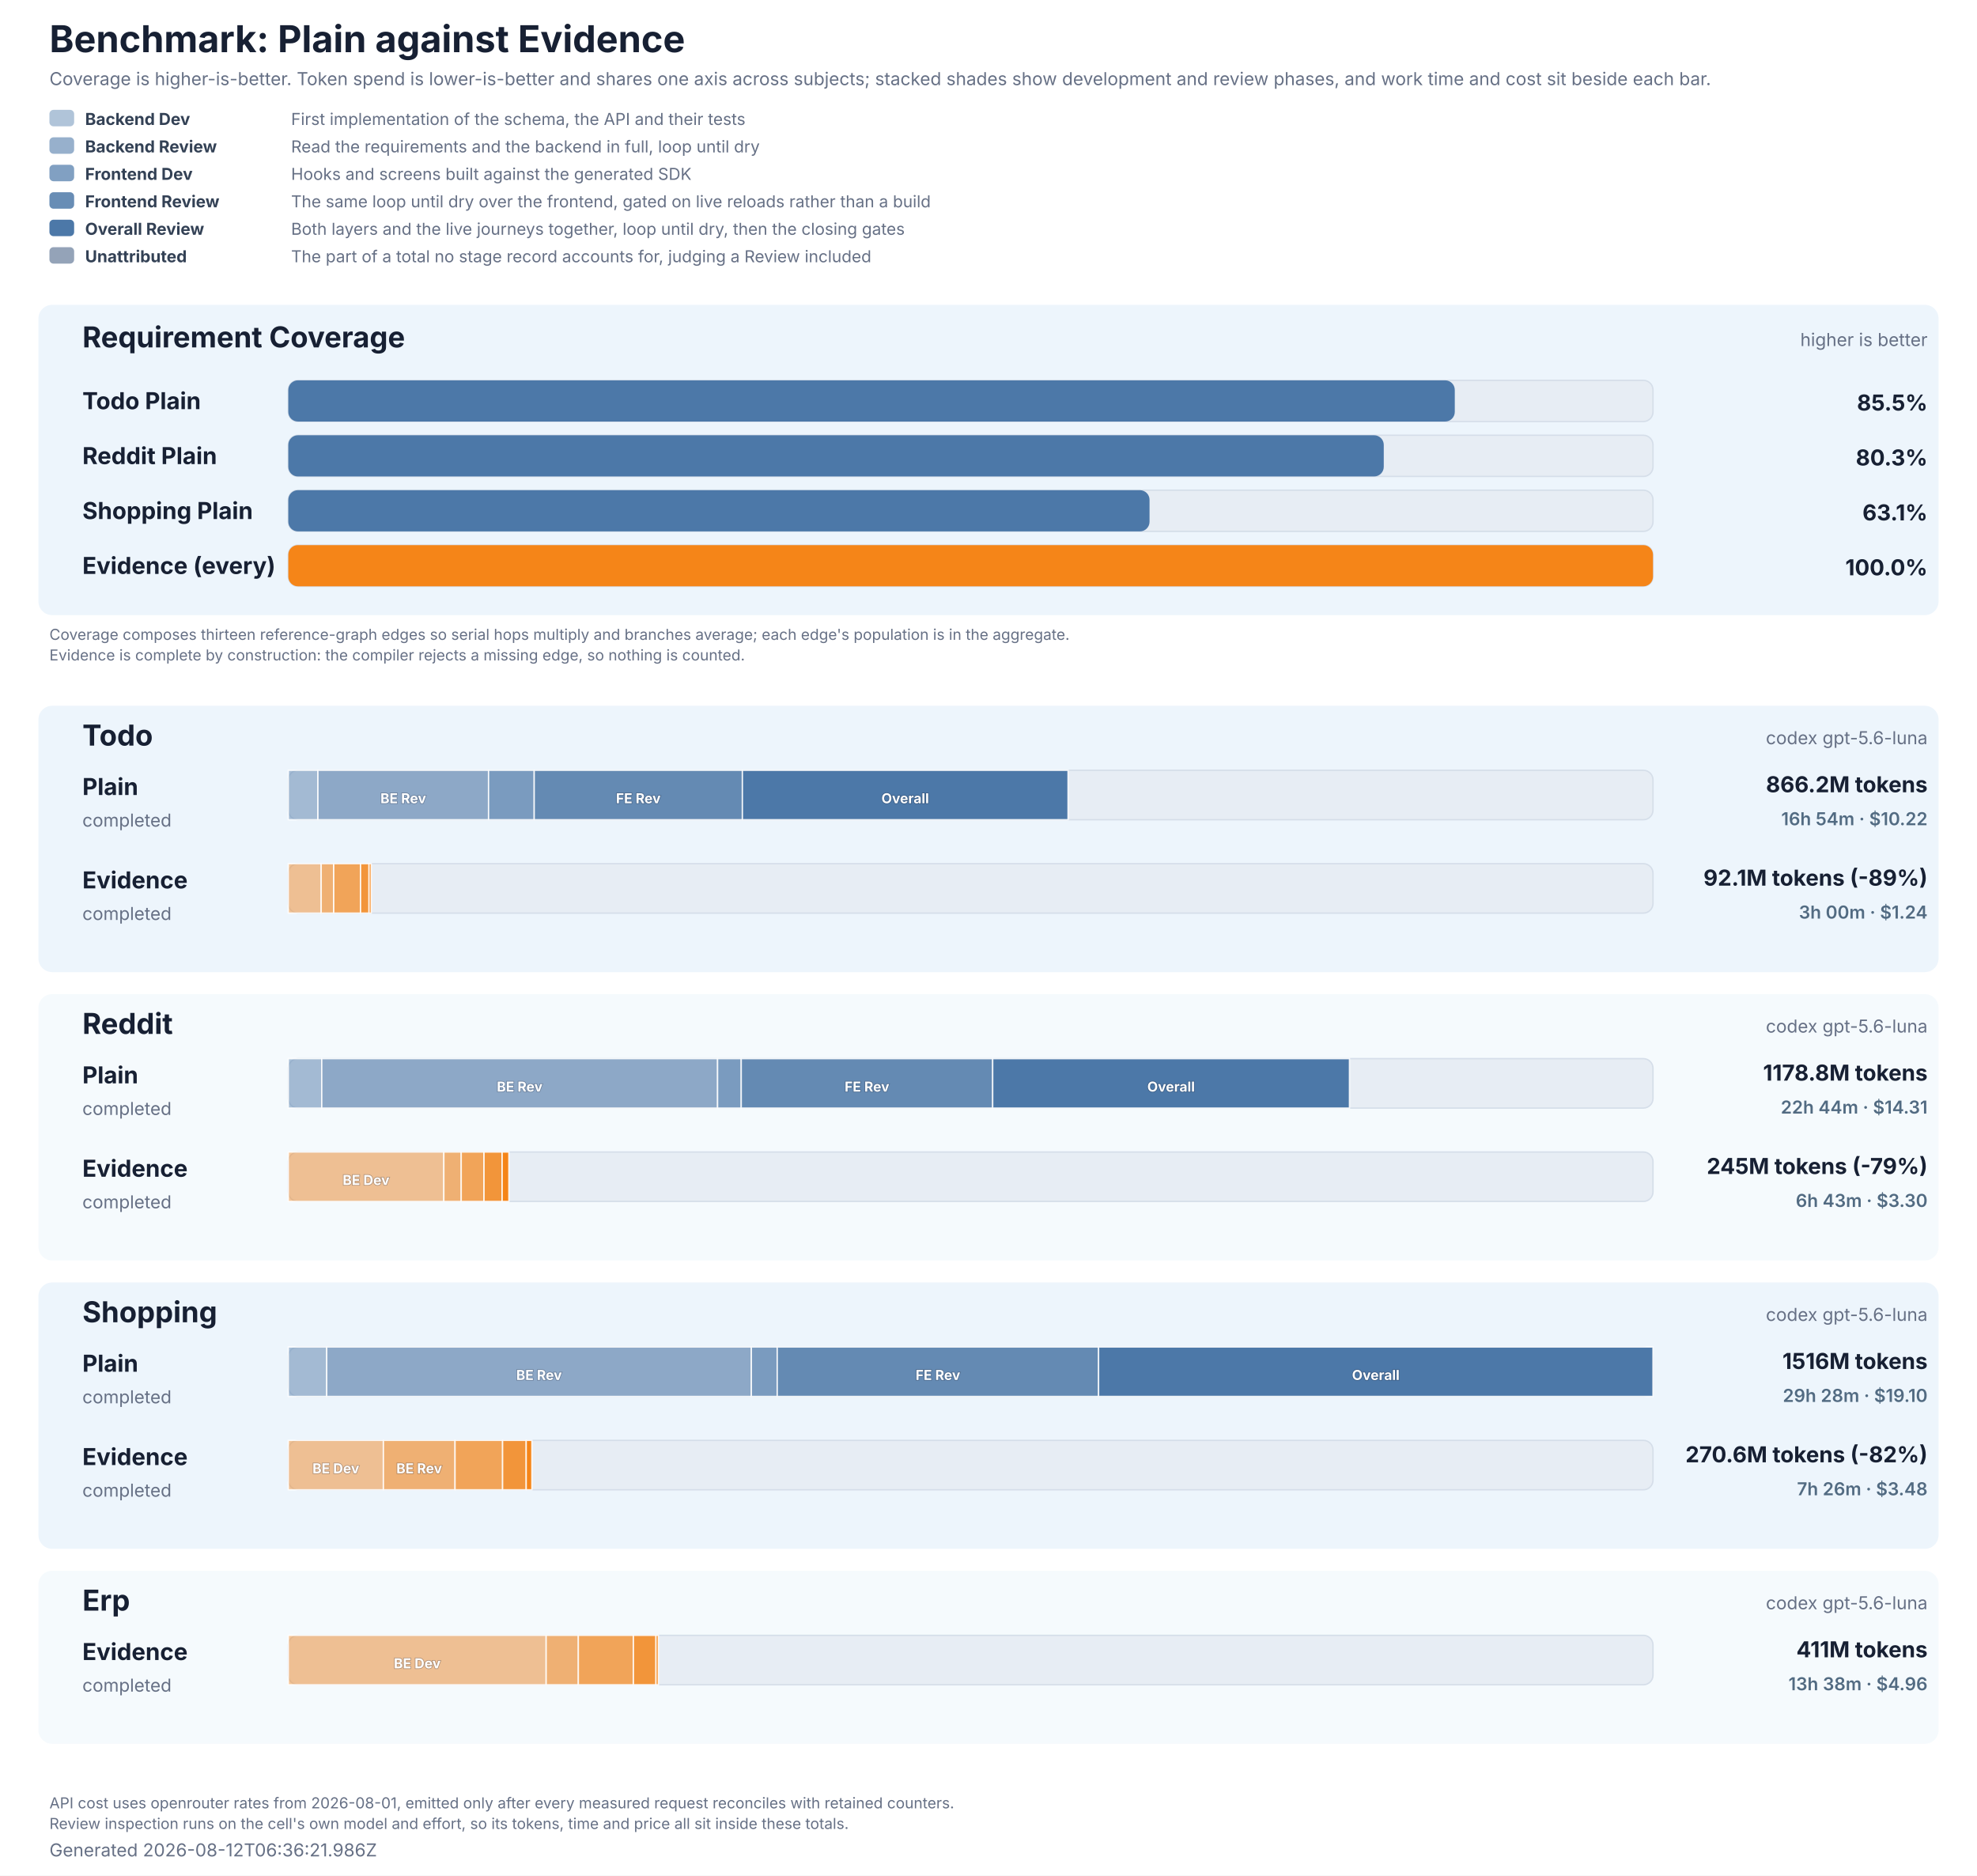
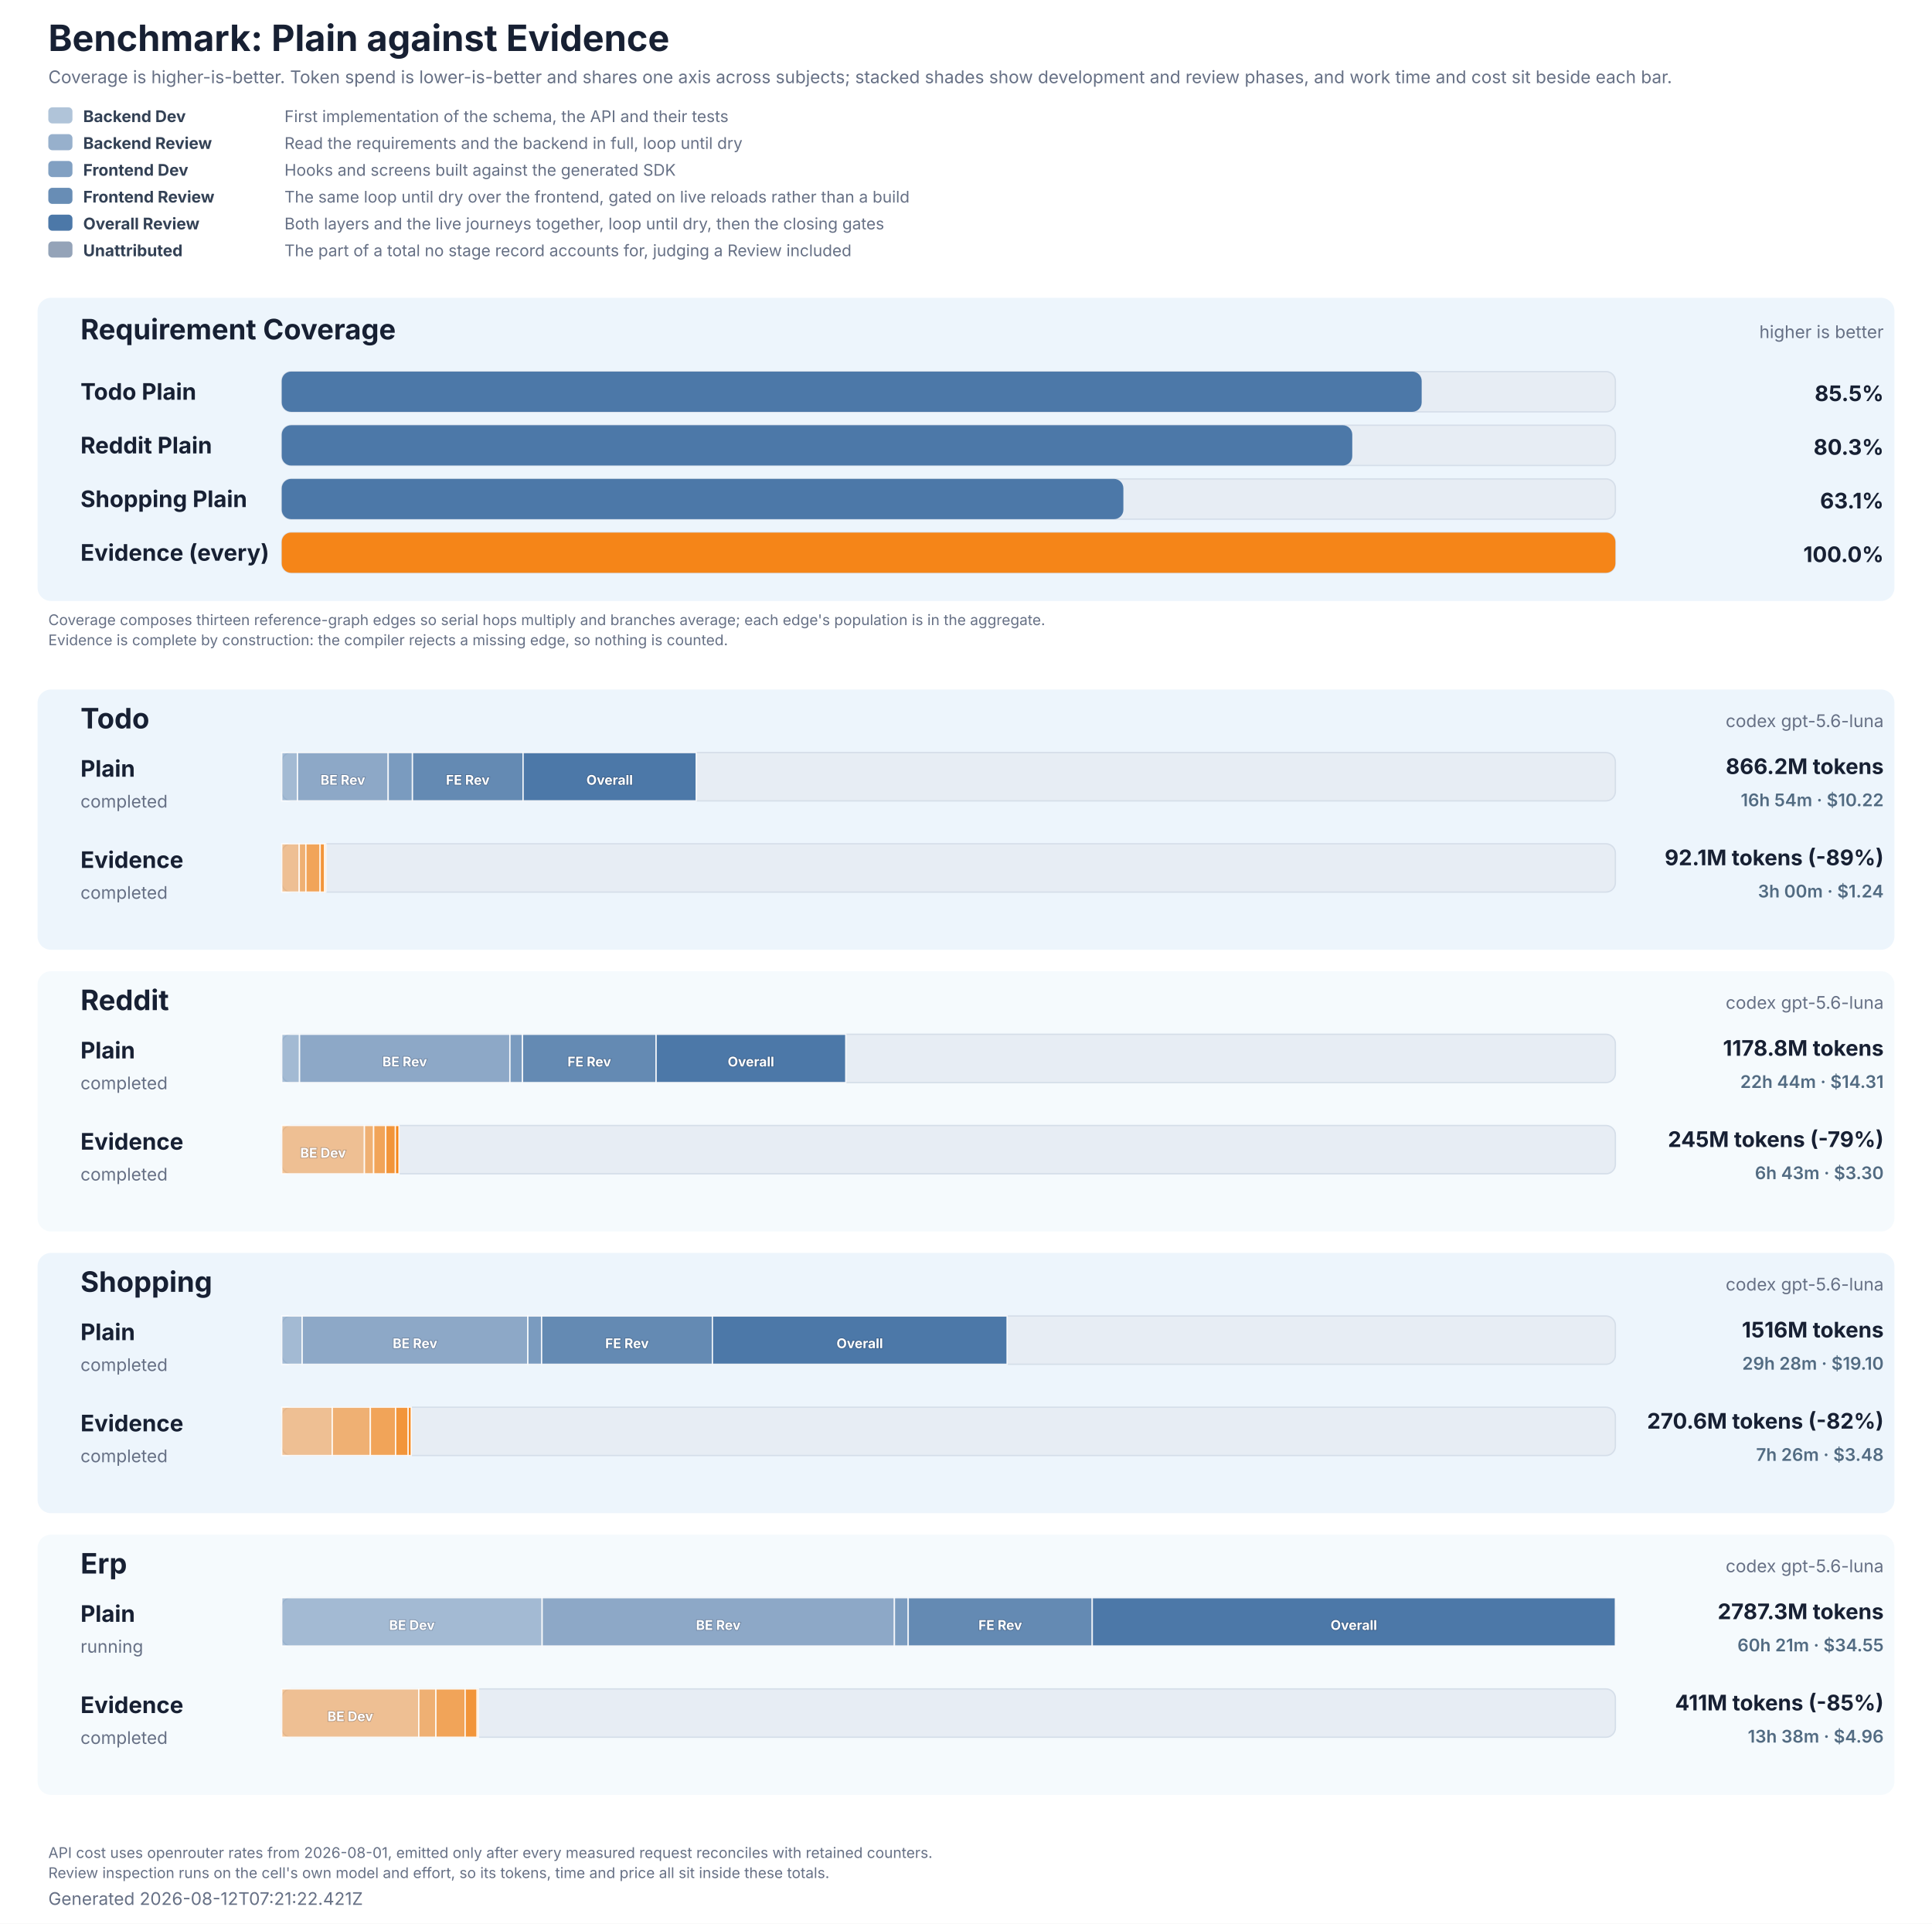
- <svg xmlns="http://www.w3.org/2000/svg" role="img" aria-labelledby="title description" viewBox="0 0 1440 1366" width="1440" height="1366">
+ <svg xmlns="http://www.w3.org/2000/svg" role="img" aria-labelledby="title description" viewBox="0 0 1440 1434" width="1440" height="1434">
  <style>
  text { font-family: Inter, ui-sans-serif, system-ui, -apple-system, BlinkMacSystemFont, 'Segoe UI', 'DejaVu Sans', Arial, sans-serif; fill: #172033; }
  .title { font-size: 27px; font-weight: 700; }
  .subtitle, .generated, .group-meta, .row-status { font-size: 13px; fill: #667085; }
  .group { fill: #e8f2fb; }
  .group-title { font-size: 21px; font-weight: 700; }
  .row-label { font-size: 17px; font-weight: 700; }
  .value { font-size: 16px; font-weight: 700; }
  .cost-value { font-size: 13px; font-weight: 600; fill: #526b82; }
  .legend { font-size: 12px; fill: #667085; }
  .legend-label { font-size: 12px; font-weight: 700; fill: #334155; }
  .segment-label { font-size: 10px; font-weight: 700; fill: #ffffff; paint-order: stroke; stroke: #172033; stroke-opacity: 0.28; stroke-width: 1px; }
  .phase-segment { stroke: #ffffff; stroke-opacity: 0.86; stroke-width: 1px; }
  .track { fill: #e7edf4; stroke: #d5dee9; stroke-width: 1px; }
  .empty { font-size: 15px; fill: #667085; }
  .table-note { font-size: 11px; fill: #667085; }
</style>
-   <rect width="1440" height="1366" fill="#ffffff" />
+   <rect width="1440" height="1434" fill="#ffffff" />
  <text x="36" y="38" class="title">Benchmark: Plain against Evidence</text>
  <text x="36" y="62" class="subtitle">Coverage is higher-is-better. Token spend is lower-is-better and shares one axis across subjects; stacked shades show development and review phases, and work time and cost sit beside each bar.</text>
  <rect x="36" y="80" width="18" height="12" rx="3" fill="#4c78a8" fill-opacity="0.44" />
  <text x="62" y="91" class="legend-label">Backend Dev</text>
  <text x="212" y="91" class="legend">First implementation of the schema, the API and their tests</text>
  <rect x="36" y="100" width="18" height="12" rx="3" fill="#4c78a8" fill-opacity="0.58" />
  <text x="62" y="111" class="legend-label">Backend Review</text>
  <text x="212" y="111" class="legend">Read the requirements and the backend in full, loop until dry</text>
  <rect x="36" y="120" width="18" height="12" rx="3" fill="#4c78a8" fill-opacity="0.7" />
  <text x="62" y="131" class="legend-label">Frontend Dev</text>
  <text x="212" y="131" class="legend">Hooks and screens built against the generated SDK</text>
  <rect x="36" y="140" width="18" height="12" rx="3" fill="#4c78a8" fill-opacity="0.84" />
  <text x="62" y="151" class="legend-label">Frontend Review</text>
  <text x="212" y="151" class="legend">The same loop until dry over the frontend, gated on live reloads rather than a build</text>
  <rect x="36" y="160" width="18" height="12" rx="3" fill="#4c78a8" fill-opacity="1" />
  <text x="62" y="171" class="legend-label">Overall Review</text>
  <text x="212" y="171" class="legend">Both layers and the live journeys together, loop until dry, then the closing gates</text>
  <rect x="36" y="180" width="18" height="12" rx="3" fill="#94a3b8" fill-opacity="1" />
  <text x="62" y="191" class="legend-label">Unattributed</text>
  <text x="212" y="191" class="legend">The part of a total no stage record accounts for, judging a Review included</text>
  <rect x="28" y="222" width="1384" height="226" rx="10" class="group" fill-opacity="0.78" />
  <text x="60" y="253" class="group-title">Requirement Coverage</text>
  <text x="1404" y="252" text-anchor="end" class="group-meta">higher is better</text>
  <text x="60" y="298" class="row-label" fill="#4c78a8">Todo Plain</text>
  <rect x="210" y="277" width="994" height="30" rx="7" class="track" />
  <rect x="210" y="277" width="849.63" height="30" rx="7" fill="#4c78a8" data-coverage="85.47543988269794" />
  <text x="1404" y="299" text-anchor="end" class="value" fill="#4c78a8">85.5%</text>
  <text x="60" y="338" class="row-label" fill="#4c78a8">Reddit Plain</text>
  <rect x="210" y="317" width="994" height="30" rx="7" class="track" />
  <rect x="210" y="317" width="797.90" height="30" rx="7" fill="#4c78a8" data-coverage="80.27138459704496" />
  <text x="1404" y="339" text-anchor="end" class="value" fill="#4c78a8">80.3%</text>
  <text x="60" y="378" class="row-label" fill="#4c78a8">Shopping Plain</text>
  <rect x="210" y="357" width="994" height="30" rx="7" class="track" />
  <rect x="210" y="357" width="627.30" height="30" rx="7" fill="#4c78a8" data-coverage="63.108860766810615" />
  <text x="1404" y="379" text-anchor="end" class="value" fill="#4c78a8">63.1%</text>
  <text x="60" y="418" class="row-label" fill="#f58518">Evidence (every)</text>
  <rect x="210" y="397" width="994" height="30" rx="7" class="track" />
  <rect x="210" y="397" width="994.00" height="30" rx="7" fill="#f58518" data-coverage="100" />
  <text x="1404" y="419" text-anchor="end" class="value" fill="#f58518">100.0%</text>
  <text x="36" y="466" class="table-note">Coverage composes thirteen reference-graph edges so serial hops multiply and branches average; each edge's population is in the aggregate.</text>
  <text x="36" y="481" class="table-note">Evidence is complete by construction: the compiler rejects a missing edge, so nothing is counted.</text>
  <rect x="28" y="514" width="1384" height="194" rx="10" class="group" fill-opacity="0.78" />
  <text x="60" y="543" class="group-title">Todo</text>
  <text x="1404" y="542" text-anchor="end" class="group-meta">codex gpt-5.6-luna</text>
  <text x="60" y="579" class="row-label" fill="#4c78a8">Plain</text>
  <text x="60" y="602" class="row-status">completed</text>
  <rect x="210" y="561" width="994" height="36" rx="7" class="track" />
-   <rect x="210.00" y="561" width="21.57" height="36" fill="#4c78a8" fill-opacity="0.44" class="phase-segment" data-phase="backend-development" data-tokens="32898028" />
-   <rect x="231.57" y="561" width="124.29" height="36" fill="#4c78a8" fill-opacity="0.58" class="phase-segment" data-phase="backend-review" data-tokens="189565386" />
-   <text x="293.72" y="585" text-anchor="middle" class="segment-label">BE Rev</text>
-   <rect x="355.86" y="561" width="33.25" height="36" fill="#4c78a8" fill-opacity="0.7" class="phase-segment" data-phase="frontend-development" data-tokens="50709138" />
-   <rect x="389.11" y="561" width="151.63" height="36" fill="#4c78a8" fill-opacity="0.84" class="phase-segment" data-phase="frontend-review" data-tokens="231256630" />
-   <text x="464.93" y="585" text-anchor="middle" class="segment-label">FE Rev</text>
-   <rect x="540.74" y="561" width="237.20" height="36" fill="#4c78a8" fill-opacity="1" class="phase-segment" data-phase="overall-review" data-tokens="361769963" />
-   <text x="659.34" y="585" text-anchor="middle" class="segment-label">Overall</text>
+   <rect x="210.00" y="561" width="11.73" height="36" fill="#4c78a8" fill-opacity="0.44" class="phase-segment" data-phase="backend-development" data-tokens="32898028" />
+   <rect x="221.73" y="561" width="67.60" height="36" fill="#4c78a8" fill-opacity="0.58" class="phase-segment" data-phase="backend-review" data-tokens="189565386" />
+   <text x="255.53" y="585" text-anchor="middle" class="segment-label">BE Rev</text>
+   <rect x="289.33" y="561" width="18.08" height="36" fill="#4c78a8" fill-opacity="0.7" class="phase-segment" data-phase="frontend-development" data-tokens="50709138" />
+   <rect x="307.42" y="561" width="82.47" height="36" fill="#4c78a8" fill-opacity="0.84" class="phase-segment" data-phase="frontend-review" data-tokens="231256630" />
+   <text x="348.65" y="585" text-anchor="middle" class="segment-label">FE Rev</text>
+   <rect x="389.89" y="561" width="129.01" height="36" fill="#4c78a8" fill-opacity="1" class="phase-segment" data-phase="overall-review" data-tokens="361769963" />
+   <text x="454.39" y="585" text-anchor="middle" class="segment-label">Overall</text>
  <text x="1404" y="577" text-anchor="end" class="value">866.2M tokens</text>
  <text x="1404" y="601" text-anchor="end" class="cost-value">16h 54m · $10.22</text>
  <text x="60" y="647" class="row-label" fill="#f58518">Evidence</text>
  <text x="60" y="670" class="row-status">completed</text>
  <rect x="210" y="629" width="994" height="36" rx="7" class="track" />
-   <rect x="210.00" y="629" width="23.95" height="36" fill="#f58518" fill-opacity="0.44" class="phase-segment" data-phase="backend-development" data-tokens="36526952" />
-   <rect x="233.95" y="629" width="9.14" height="36" fill="#f58518" fill-opacity="0.58" class="phase-segment" data-phase="backend-review" data-tokens="13945646" />
-   <rect x="243.09" y="629" width="19.52" height="36" fill="#f58518" fill-opacity="0.7" class="phase-segment" data-phase="frontend-development" data-tokens="29777795" />
-   <rect x="262.62" y="629" width="6.18" height="36" fill="#f58518" fill-opacity="0.84" class="phase-segment" data-phase="frontend-review" data-tokens="9425590" />
-   <rect x="268.80" y="629" width="1.58" height="36" fill="#f58518" fill-opacity="1" class="phase-segment" data-phase="overall-review" data-tokens="2404927" />
+   <rect x="210.00" y="629" width="13.03" height="36" fill="#f58518" fill-opacity="0.44" class="phase-segment" data-phase="backend-development" data-tokens="36526952" />
+   <rect x="223.03" y="629" width="4.97" height="36" fill="#f58518" fill-opacity="0.58" class="phase-segment" data-phase="backend-review" data-tokens="13945646" />
+   <rect x="228.00" y="629" width="10.62" height="36" fill="#f58518" fill-opacity="0.7" class="phase-segment" data-phase="frontend-development" data-tokens="29777795" />
+   <rect x="238.62" y="629" width="3.36" height="36" fill="#f58518" fill-opacity="0.84" class="phase-segment" data-phase="frontend-review" data-tokens="9425590" />
+   <rect x="241.98" y="629" width="0.86" height="36" fill="#f58518" fill-opacity="1" class="phase-segment" data-phase="overall-review" data-tokens="2404927" />
  <text x="1404" y="645" text-anchor="end" class="value">92.1M tokens (-89%)</text>
  <text x="1404" y="669" text-anchor="end" class="cost-value">3h 00m · $1.24</text>
  <rect x="28" y="724" width="1384" height="194" rx="10" class="group" fill-opacity="0.42" />
  <text x="60" y="753" class="group-title">Reddit</text>
  <text x="1404" y="752" text-anchor="end" class="group-meta">codex gpt-5.6-luna</text>
  <text x="60" y="789" class="row-label" fill="#4c78a8">Plain</text>
  <text x="60" y="812" class="row-status">completed</text>
  <rect x="210" y="771" width="994" height="36" rx="7" class="track" />
-   <rect x="210.00" y="771" width="24.36" height="36" fill="#4c78a8" fill-opacity="0.44" class="phase-segment" data-phase="backend-development" data-tokens="37147695" />
-   <rect x="234.36" y="771" width="288.32" height="36" fill="#4c78a8" fill-opacity="0.58" class="phase-segment" data-phase="backend-review" data-tokens="439723016" />
-   <text x="378.52" y="795" text-anchor="middle" class="segment-label">BE Rev</text>
-   <rect x="522.67" y="771" width="17.23" height="36" fill="#4c78a8" fill-opacity="0.7" class="phase-segment" data-phase="frontend-development" data-tokens="26280767" />
-   <rect x="539.90" y="771" width="183.15" height="36" fill="#4c78a8" fill-opacity="0.84" class="phase-segment" data-phase="frontend-review" data-tokens="279329319" />
-   <text x="631.48" y="795" text-anchor="middle" class="segment-label">FE Rev</text>
-   <rect x="723.05" y="771" width="259.87" height="36" fill="#4c78a8" fill-opacity="1" class="phase-segment" data-phase="overall-review" data-tokens="396341332" />
-   <text x="852.99" y="795" text-anchor="middle" class="segment-label">Overall</text>
+   <rect x="210.00" y="771" width="13.25" height="36" fill="#4c78a8" fill-opacity="0.44" class="phase-segment" data-phase="backend-development" data-tokens="37147695" />
+   <rect x="223.25" y="771" width="156.81" height="36" fill="#4c78a8" fill-opacity="0.58" class="phase-segment" data-phase="backend-review" data-tokens="439723016" />
+   <text x="301.65" y="795" text-anchor="middle" class="segment-label">BE Rev</text>
+   <rect x="380.06" y="771" width="9.37" height="36" fill="#4c78a8" fill-opacity="0.7" class="phase-segment" data-phase="frontend-development" data-tokens="26280767" />
+   <rect x="389.43" y="771" width="99.61" height="36" fill="#4c78a8" fill-opacity="0.84" class="phase-segment" data-phase="frontend-review" data-tokens="279329319" />
+   <text x="439.24" y="795" text-anchor="middle" class="segment-label">FE Rev</text>
+   <rect x="489.04" y="771" width="141.34" height="36" fill="#4c78a8" fill-opacity="1" class="phase-segment" data-phase="overall-review" data-tokens="396341332" />
+   <text x="559.71" y="795" text-anchor="middle" class="segment-label">Overall</text>
  <text x="1404" y="787" text-anchor="end" class="value">1178.8M tokens</text>
  <text x="1404" y="811" text-anchor="end" class="cost-value">22h 44m · $14.31</text>
  <text x="60" y="857" class="row-label" fill="#f58518">Evidence</text>
  <text x="60" y="880" class="row-status">completed</text>
  <rect x="210" y="839" width="994" height="36" rx="7" class="track" />
-   <rect x="210.00" y="839" width="113.29" height="36" fill="#f58518" fill-opacity="0.44" class="phase-segment" data-phase="backend-development" data-tokens="172779712" />
-   <text x="266.64" y="863" text-anchor="middle" class="segment-label">BE Dev</text>
-   <rect x="323.29" y="839" width="12.66" height="36" fill="#f58518" fill-opacity="0.58" class="phase-segment" data-phase="backend-review" data-tokens="19315397" />
-   <rect x="335.95" y="839" width="16.59" height="36" fill="#f58518" fill-opacity="0.7" class="phase-segment" data-phase="frontend-development" data-tokens="25307573" />
-   <rect x="352.55" y="839" width="13.21" height="36" fill="#f58518" fill-opacity="0.84" class="phase-segment" data-phase="frontend-review" data-tokens="20147024" />
-   <rect x="365.76" y="839" width="4.90" height="36" fill="#f58518" fill-opacity="1" class="phase-segment" data-phase="overall-review" data-tokens="7474925" />
+   <rect x="210.00" y="839" width="61.62" height="36" fill="#f58518" fill-opacity="0.44" class="phase-segment" data-phase="backend-development" data-tokens="172779712" />
+   <text x="240.81" y="863" text-anchor="middle" class="segment-label">BE Dev</text>
+   <rect x="271.62" y="839" width="6.89" height="36" fill="#f58518" fill-opacity="0.58" class="phase-segment" data-phase="backend-review" data-tokens="19315397" />
+   <rect x="278.50" y="839" width="9.02" height="36" fill="#f58518" fill-opacity="0.7" class="phase-segment" data-phase="frontend-development" data-tokens="25307573" />
+   <rect x="287.53" y="839" width="7.18" height="36" fill="#f58518" fill-opacity="0.84" class="phase-segment" data-phase="frontend-review" data-tokens="20147024" />
+   <rect x="294.71" y="839" width="2.67" height="36" fill="#f58518" fill-opacity="1" class="phase-segment" data-phase="overall-review" data-tokens="7474925" />
  <text x="1404" y="855" text-anchor="end" class="value">245M tokens (-79%)</text>
  <text x="1404" y="879" text-anchor="end" class="cost-value">6h 43m · $3.30</text>
  <rect x="28" y="934" width="1384" height="194" rx="10" class="group" fill-opacity="0.78" />
  <text x="60" y="963" class="group-title">Shopping</text>
  <text x="1404" y="962" text-anchor="end" class="group-meta">codex gpt-5.6-luna</text>
  <text x="60" y="999" class="row-label" fill="#4c78a8">Plain</text>
  <text x="60" y="1022" class="row-status">completed</text>
  <rect x="210" y="981" width="994" height="36" rx="7" class="track" />
-   <rect x="210.00" y="981" width="27.99" height="36" fill="#4c78a8" fill-opacity="0.44" class="phase-segment" data-phase="backend-development" data-tokens="42694073" />
-   <rect x="237.99" y="981" width="309.27" height="36" fill="#4c78a8" fill-opacity="0.58" class="phase-segment" data-phase="backend-review" data-tokens="471685325" />
-   <text x="392.63" y="1005" text-anchor="middle" class="segment-label">BE Rev</text>
-   <rect x="547.27" y="981" width="18.85" height="36" fill="#4c78a8" fill-opacity="0.7" class="phase-segment" data-phase="frontend-development" data-tokens="28745673" />
-   <rect x="566.11" y="981" width="234.08" height="36" fill="#4c78a8" fill-opacity="0.84" class="phase-segment" data-phase="frontend-review" data-tokens="356997571" />
-   <text x="683.15" y="1005" text-anchor="middle" class="segment-label">FE Rev</text>
-   <rect x="800.19" y="981" width="403.81" height="36" fill="#4c78a8" fill-opacity="1" class="phase-segment" data-phase="overall-review" data-tokens="615867710" />
-   <text x="1002.09" y="1005" text-anchor="middle" class="segment-label">Overall</text>
+   <rect x="210.00" y="981" width="15.23" height="36" fill="#4c78a8" fill-opacity="0.44" class="phase-segment" data-phase="backend-development" data-tokens="42694073" />
+   <rect x="225.23" y="981" width="168.21" height="36" fill="#4c78a8" fill-opacity="0.58" class="phase-segment" data-phase="backend-review" data-tokens="471685325" />
+   <text x="309.33" y="1005" text-anchor="middle" class="segment-label">BE Rev</text>
+   <rect x="393.43" y="981" width="10.25" height="36" fill="#4c78a8" fill-opacity="0.7" class="phase-segment" data-phase="frontend-development" data-tokens="28745673" />
+   <rect x="403.69" y="981" width="127.31" height="36" fill="#4c78a8" fill-opacity="0.84" class="phase-segment" data-phase="frontend-review" data-tokens="356997571" />
+   <text x="467.34" y="1005" text-anchor="middle" class="segment-label">FE Rev</text>
+   <rect x="530.99" y="981" width="219.63" height="36" fill="#4c78a8" fill-opacity="1" class="phase-segment" data-phase="overall-review" data-tokens="615867710" />
+   <text x="640.81" y="1005" text-anchor="middle" class="segment-label">Overall</text>
  <text x="1404" y="997" text-anchor="end" class="value">1516M tokens</text>
  <text x="1404" y="1021" text-anchor="end" class="cost-value">29h 28m · $19.10</text>
  <text x="60" y="1067" class="row-label" fill="#f58518">Evidence</text>
  <text x="60" y="1090" class="row-status">completed</text>
  <rect x="210" y="1049" width="994" height="36" rx="7" class="track" />
-   <rect x="210.00" y="1049" width="69.25" height="36" fill="#f58518" fill-opacity="0.44" class="phase-segment" data-phase="backend-development" data-tokens="105617004" />
-   <text x="244.63" y="1073" text-anchor="middle" class="segment-label">BE Dev</text>
-   <rect x="279.25" y="1049" width="52.18" height="36" fill="#f58518" fill-opacity="0.58" class="phase-segment" data-phase="backend-review" data-tokens="79589010" />
-   <text x="305.34" y="1073" text-anchor="middle" class="segment-label">BE Rev</text>
-   <rect x="331.44" y="1049" width="34.64" height="36" fill="#f58518" fill-opacity="0.7" class="phase-segment" data-phase="frontend-development" data-tokens="52825873" />
-   <rect x="366.07" y="1049" width="17.21" height="36" fill="#f58518" fill-opacity="0.84" class="phase-segment" data-phase="frontend-review" data-tokens="26247663" />
-   <rect x="383.28" y="1049" width="4.13" height="36" fill="#f58518" fill-opacity="1" class="phase-segment" data-phase="overall-review" data-tokens="6301255" />
+   <rect x="210.00" y="1049" width="37.66" height="36" fill="#f58518" fill-opacity="0.44" class="phase-segment" data-phase="backend-development" data-tokens="105617004" />
+   <rect x="247.66" y="1049" width="28.38" height="36" fill="#f58518" fill-opacity="0.58" class="phase-segment" data-phase="backend-review" data-tokens="79589010" />
+   <rect x="276.05" y="1049" width="18.84" height="36" fill="#f58518" fill-opacity="0.7" class="phase-segment" data-phase="frontend-development" data-tokens="52825873" />
+   <rect x="294.89" y="1049" width="9.36" height="36" fill="#f58518" fill-opacity="0.84" class="phase-segment" data-phase="frontend-review" data-tokens="26247663" />
+   <rect x="304.25" y="1049" width="2.25" height="36" fill="#f58518" fill-opacity="1" class="phase-segment" data-phase="overall-review" data-tokens="6301255" />
  <text x="1404" y="1065" text-anchor="end" class="value">270.6M tokens (-82%)</text>
  <text x="1404" y="1089" text-anchor="end" class="cost-value">7h 26m · $3.48</text>
-   <rect x="28" y="1144" width="1384" height="126" rx="10" class="group" fill-opacity="0.42" />
+   <rect x="28" y="1144" width="1384" height="194" rx="10" class="group" fill-opacity="0.42" />
  <text x="60" y="1173" class="group-title">Erp</text>
  <text x="1404" y="1172" text-anchor="end" class="group-meta">codex gpt-5.6-luna</text>
-   <text x="60" y="1209" class="row-label" fill="#f58518">Evidence</text>
-   <text x="60" y="1232" class="row-status">completed</text>
+   <text x="60" y="1209" class="row-label" fill="#4c78a8">Plain</text>
+   <text x="60" y="1232" class="row-status">running</text>
  <rect x="210" y="1191" width="994" height="36" rx="7" class="track" />
-   <rect x="210.00" y="1191" width="187.81" height="36" fill="#f58518" fill-opacity="0.44" class="phase-segment" data-phase="backend-development" data-tokens="286432546" />
-   <text x="303.90" y="1215" text-anchor="middle" class="segment-label">BE Dev</text>
-   <rect x="397.81" y="1191" width="23.45" height="36" fill="#f58518" fill-opacity="0.58" class="phase-segment" data-phase="backend-review" data-tokens="35758605" />
-   <rect x="421.25" y="1191" width="40.11" height="36" fill="#f58518" fill-opacity="0.7" class="phase-segment" data-phase="frontend-development" data-tokens="61165984" />
-   <rect x="461.36" y="1191" width="16.44" height="36" fill="#f58518" fill-opacity="0.84" class="phase-segment" data-phase="frontend-review" data-tokens="25079994" />
-   <rect x="477.80" y="1191" width="1.70" height="36" fill="#f58518" fill-opacity="1" class="phase-segment" data-phase="overall-review" data-tokens="2591366" />
-   <text x="1404" y="1207" text-anchor="end" class="value">411M tokens</text>
-   <text x="1404" y="1231" text-anchor="end" class="cost-value">13h 38m · $4.96</text>
-   <text x="36" y="1317" class="table-note">API cost uses openrouter rates from 2026-08-01, emitted only after every measured request reconciles with retained counters.</text>
-   <text x="36" y="1332" class="table-note">Review inspection runs on the cell's own model and effort, so its tokens, time and price all sit inside these totals.</text>
-   <text x="36" y="1352" class="generated">Generated 2026-08-12T06:36:21.986Z</text>
+   <rect x="210.00" y="1191" width="194.08" height="36" fill="#4c78a8" fill-opacity="0.44" class="phase-segment" data-phase="backend-development" data-tokens="544228917" />
+   <text x="307.04" y="1215" text-anchor="middle" class="segment-label">BE Dev</text>
+   <rect x="404.08" y="1191" width="262.57" height="36" fill="#4c78a8" fill-opacity="0.58" class="phase-segment" data-phase="backend-review" data-tokens="736282593" />
+   <text x="535.36" y="1215" text-anchor="middle" class="segment-label">BE Rev</text>
+   <rect x="666.65" y="1191" width="10.28" height="36" fill="#4c78a8" fill-opacity="0.7" class="phase-segment" data-phase="frontend-development" data-tokens="28836461" />
+   <rect x="676.93" y="1191" width="137.17" height="36" fill="#4c78a8" fill-opacity="0.84" class="phase-segment" data-phase="frontend-review" data-tokens="384652556" />
+   <text x="745.52" y="1215" text-anchor="middle" class="segment-label">FE Rev</text>
+   <rect x="814.10" y="1191" width="389.90" height="36" fill="#4c78a8" fill-opacity="1" class="phase-segment" data-phase="overall-review" data-tokens="1093341344" />
+   <text x="1009.05" y="1215" text-anchor="middle" class="segment-label">Overall</text>
+   <text x="1404" y="1207" text-anchor="end" class="value">2787.3M tokens</text>
+   <text x="1404" y="1231" text-anchor="end" class="cost-value">60h 21m · $34.55</text>
+   <text x="60" y="1277" class="row-label" fill="#f58518">Evidence</text>
+   <text x="60" y="1300" class="row-status">completed</text>
+   <rect x="210" y="1259" width="994" height="36" rx="7" class="track" />
+   <rect x="210.00" y="1259" width="102.15" height="36" fill="#f58518" fill-opacity="0.44" class="phase-segment" data-phase="backend-development" data-tokens="286432546" />
+   <text x="261.07" y="1283" text-anchor="middle" class="segment-label">BE Dev</text>
+   <rect x="312.15" y="1259" width="12.75" height="36" fill="#f58518" fill-opacity="0.58" class="phase-segment" data-phase="backend-review" data-tokens="35758605" />
+   <rect x="324.90" y="1259" width="21.81" height="36" fill="#f58518" fill-opacity="0.7" class="phase-segment" data-phase="frontend-development" data-tokens="61165984" />
+   <rect x="346.71" y="1259" width="8.94" height="36" fill="#f58518" fill-opacity="0.84" class="phase-segment" data-phase="frontend-review" data-tokens="25079994" />
+   <rect x="355.65" y="1259" width="0.92" height="36" fill="#f58518" fill-opacity="1" class="phase-segment" data-phase="overall-review" data-tokens="2591366" />
+   <text x="1404" y="1275" text-anchor="end" class="value">411M tokens (-85%)</text>
+   <text x="1404" y="1299" text-anchor="end" class="cost-value">13h 38m · $4.96</text>
+   <text x="36" y="1385" class="table-note">API cost uses openrouter rates from 2026-08-01, emitted only after every measured request reconciles with retained counters.</text>
+   <text x="36" y="1400" class="table-note">Review inspection runs on the cell's own model and effort, so its tokens, time and price all sit inside these totals.</text>
+   <text x="36" y="1420" class="generated">Generated 2026-08-12T07:21:22.421Z</text>
</svg>
